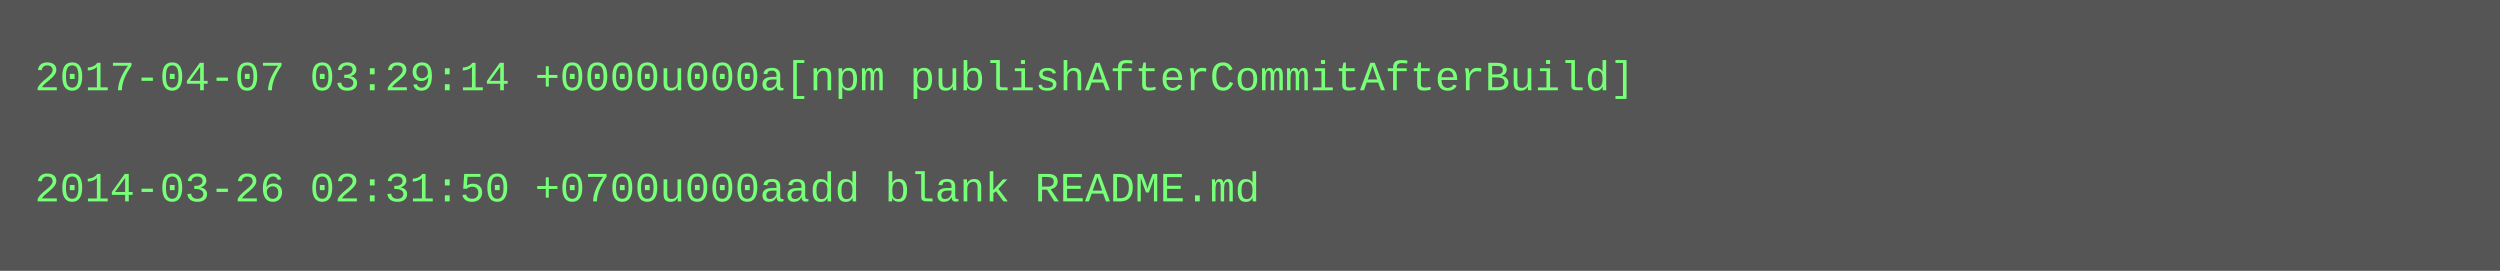
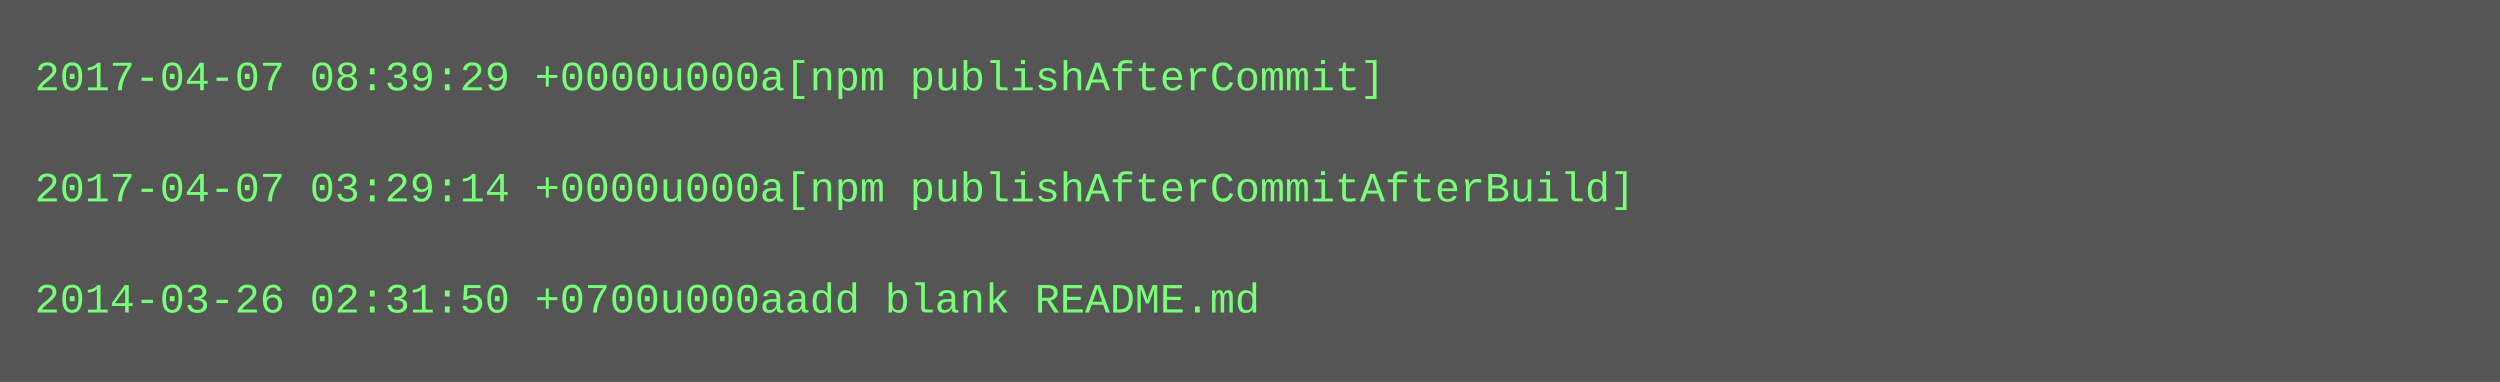
- <svg xmlns="http://www.w3.org/2000/svg" height="78" width="720">
-   <rect height="78" fill="#555" width="720" />
+ <svg xmlns="http://www.w3.org/2000/svg" height="110" width="720">
+   <rect height="110" fill="#555" width="720" />
  <text fill="#7f7" font-family="Courier New" font-size="12" xml:space="preserve">
-     <tspan x="10" y="26">2017-04-07 03:29:14 +0000u000a[npm publishAfterCommitAfterBuild]</tspan>
+     <tspan x="10" y="26">2017-04-07 08:39:29 +0000u000a[npm publishAfterCommit]</tspan>
    <tspan x="10" y="42" />
-     <tspan x="10" y="58">2014-03-26 02:31:50 +0700u000aadd blank README.md</tspan>
+     <tspan x="10" y="58">2017-04-07 03:29:14 +0000u000a[npm publishAfterCommitAfterBuild]</tspan>
+     <tspan x="10" y="74" />
+     <tspan x="10" y="90">2014-03-26 02:31:50 +0700u000aadd blank README.md</tspan>
  </text>
</svg>
